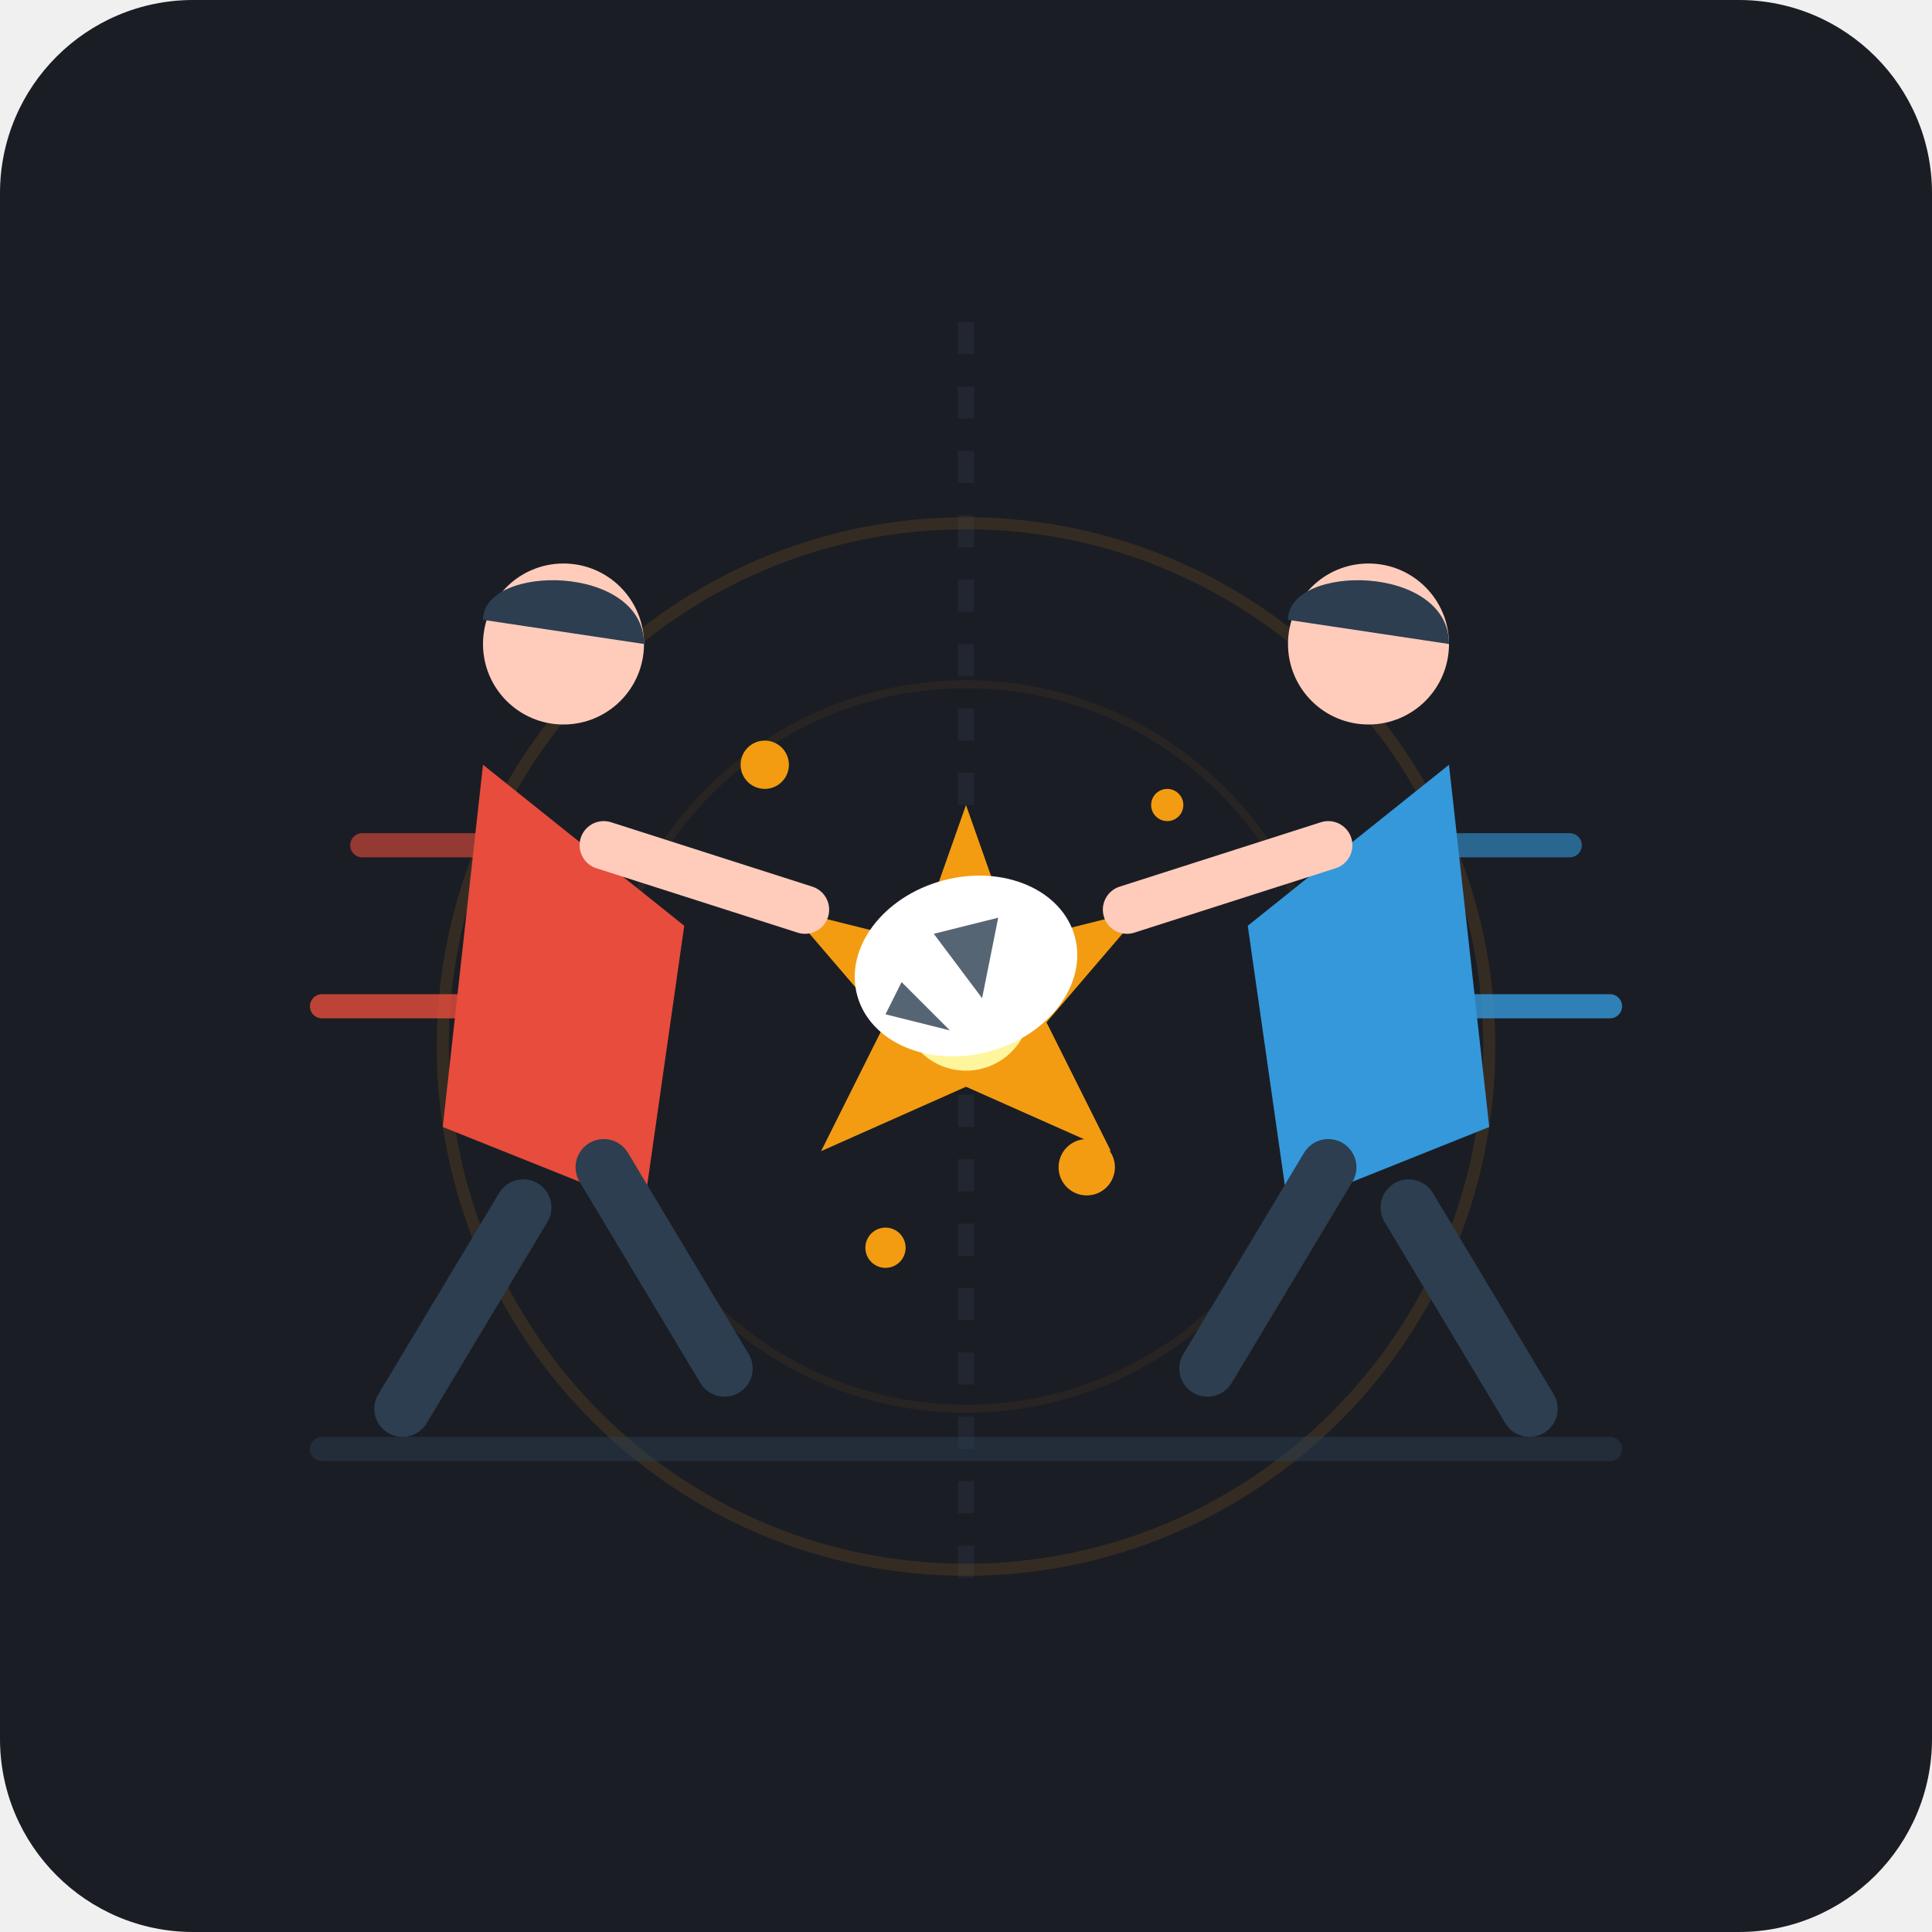
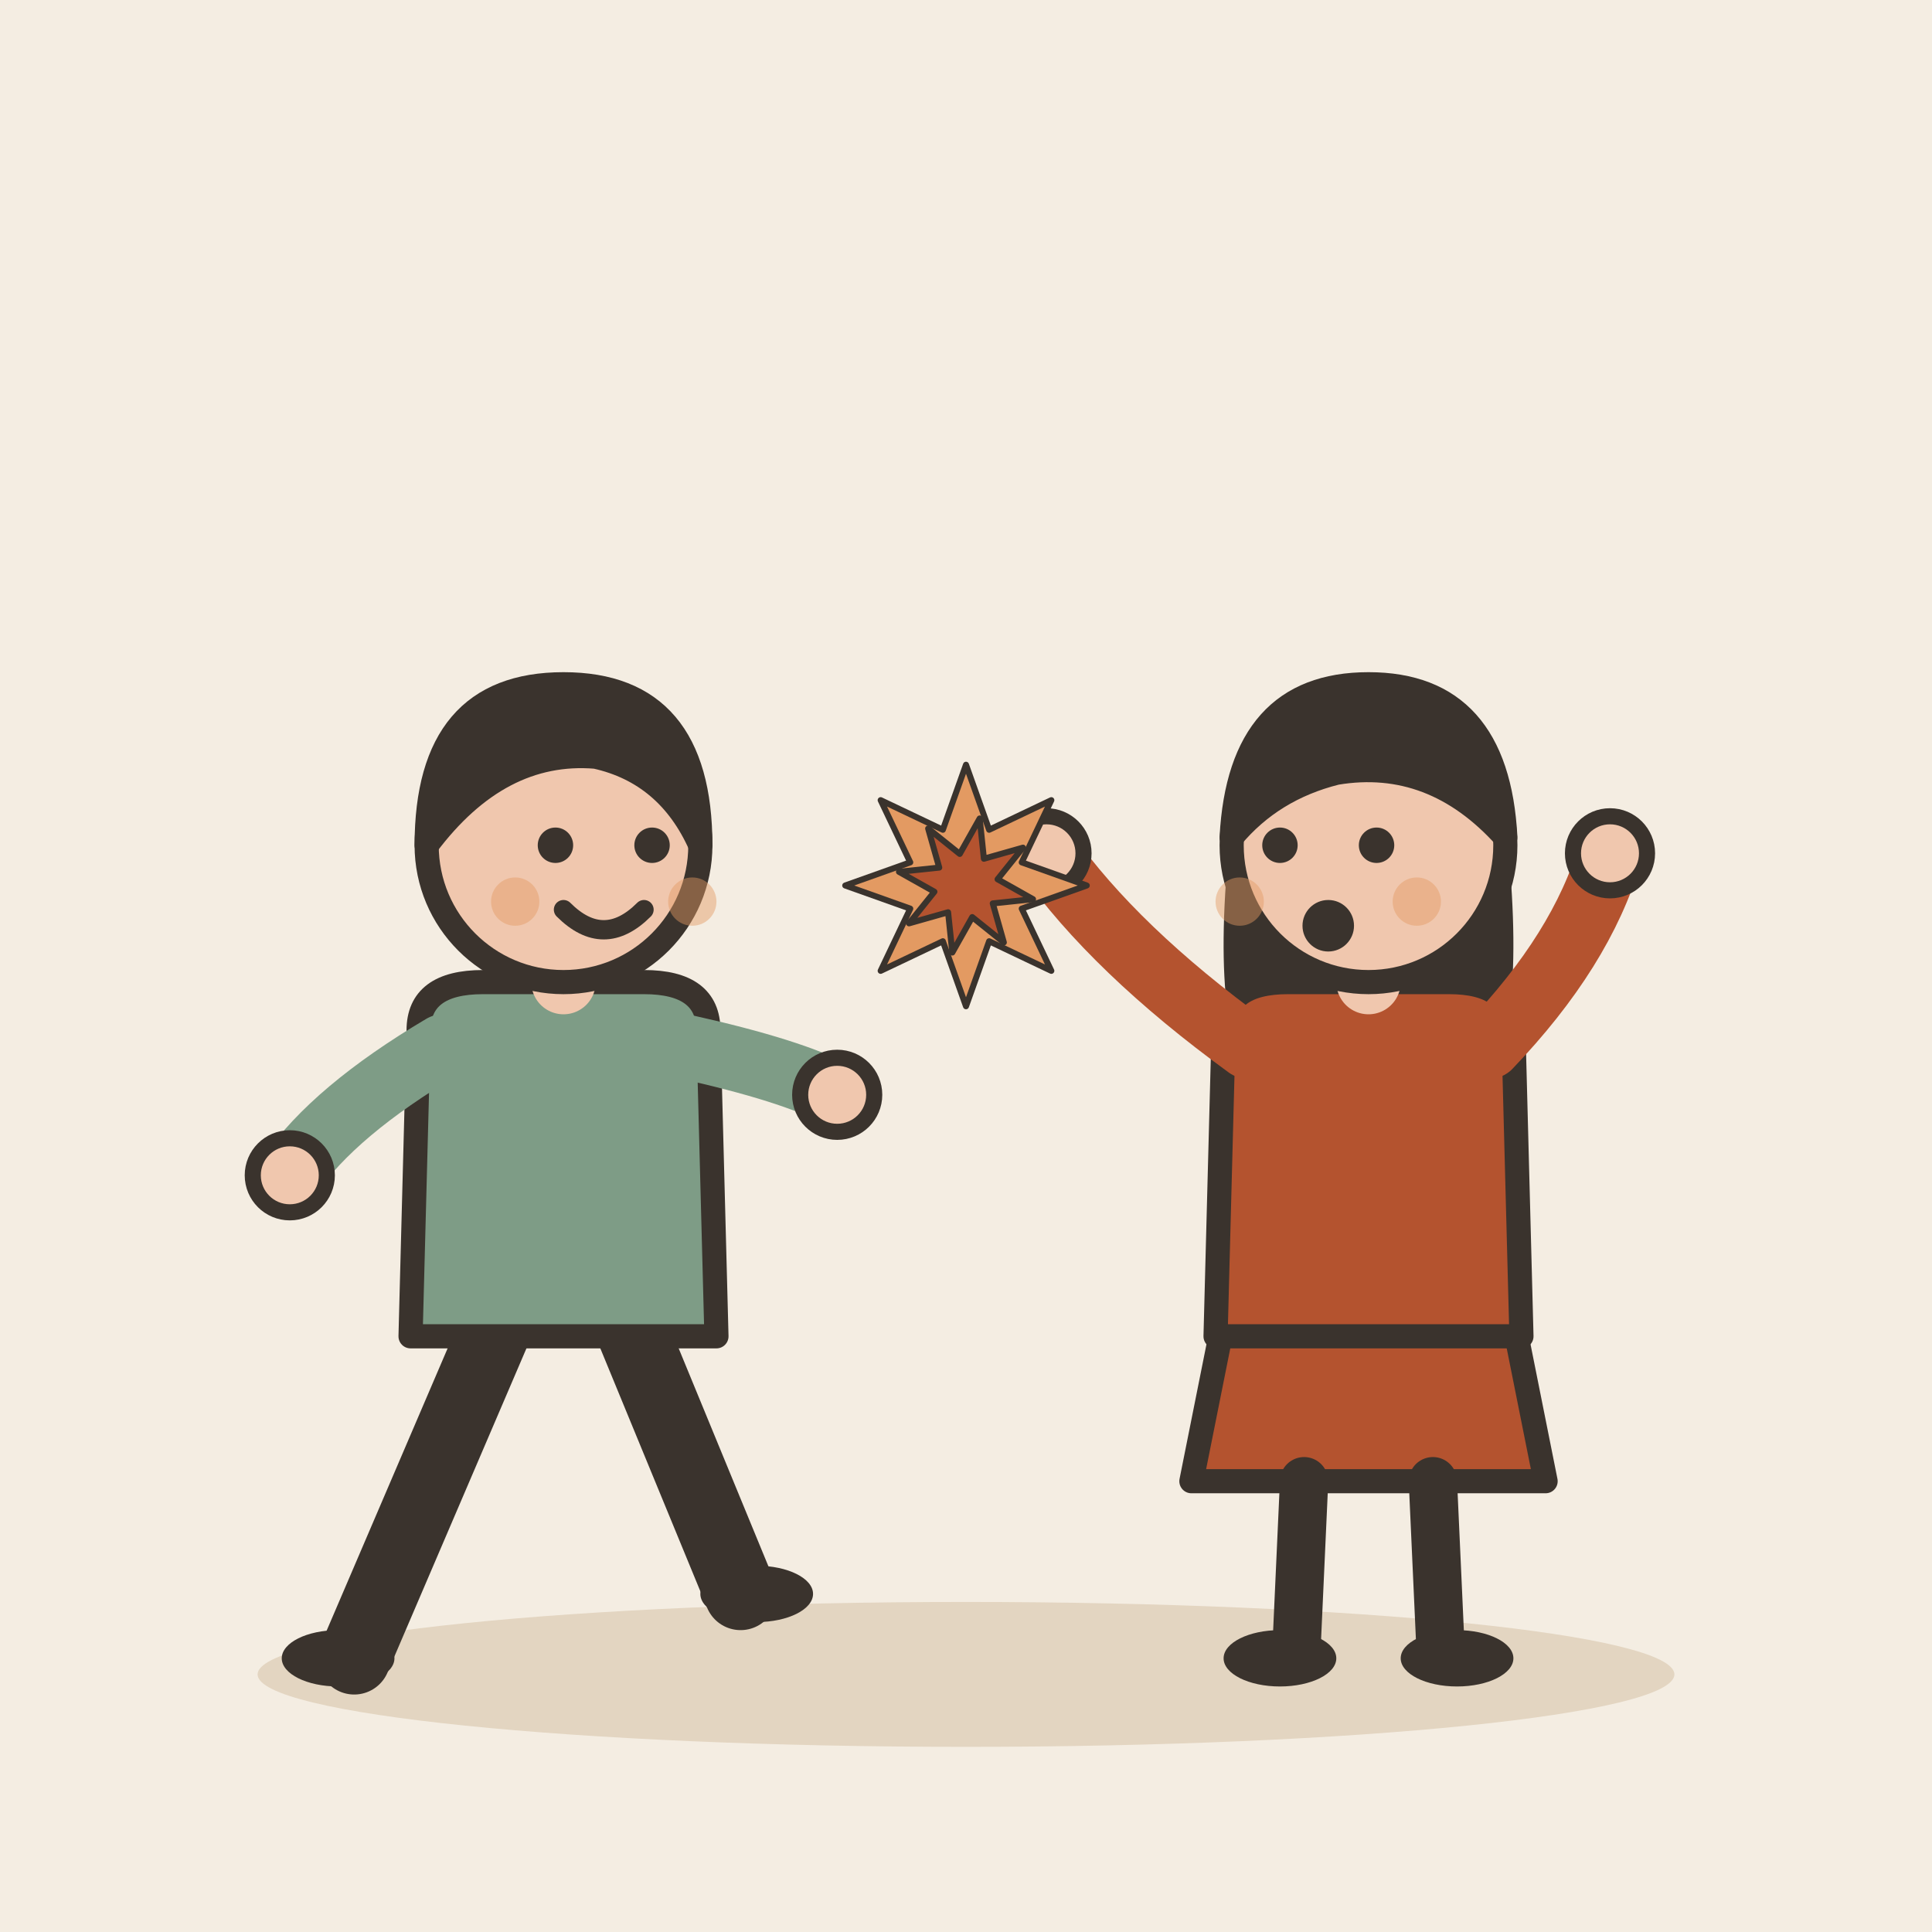
- <svg xmlns="http://www.w3.org/2000/svg" width="240" height="240" viewBox="0 0 240 240">
-   <rect width="240" height="240" rx="24" fill="#1A1D24" />
-   <g opacity="0.3">
-     <path d="M120 40 L120 200" stroke="#333D51" stroke-width="2" stroke-dasharray="4 4" />
-     <circle cx="120" cy="130" r="65" fill="none" stroke="#F39C12" stroke-width="1.5" opacity="0.4" />
-     <circle cx="120" cy="130" r="45" fill="none" stroke="#F39C12" stroke-width="1" opacity="0.2" />
+ <svg xmlns="http://www.w3.org/2000/svg" viewBox="0 0 240 240" data-style="editorial">
+   <rect width="240" height="240" fill="#F4EDE2" />
+   <ellipse cx="120" cy="208" rx="88" ry="9" fill="#E3D5C1" />
+   <g transform="translate(70 206)">
+     <path d="M-8 -42L-26 0" stroke="#3A332D" stroke-width="9" stroke-linecap="round" fill="none" />
+     <path d="M8 -42L22 -8" stroke="#3A332D" stroke-width="9" stroke-linecap="round" fill="none" />
+     <ellipse cx="-28" cy="0" rx="7" ry="3.5" fill="#3A332D" />
+     <ellipse cx="24" cy="-8" rx="7" ry="3.5" fill="#3A332D" />
+     <path d="M-18 -78Q-18 -84 -10 -84L10 -84Q18 -84 18 -78L19 -40L-19 -40Z" fill="#7E9C86" stroke="#3A332D" stroke-width="3" stroke-linecap="round" stroke-linejoin="round" />
+     <path d="M-15 -76Q-28.5 -68 -34 -60" fill="none" stroke="#7E9C86" stroke-width="8" stroke-linecap="round" stroke-linejoin="round" />
+     <circle cx="-34" cy="-60" r="4.6" fill="#F0C7AE" stroke="#3A332D" stroke-linecap="round" stroke-linejoin="round" stroke-width="2" />
+     <path d="M15 -76Q28.5 -73 34 -70" fill="none" stroke="#7E9C86" stroke-width="8" stroke-linecap="round" stroke-linejoin="round" />
+     <circle cx="34" cy="-70" r="4.6" fill="#F0C7AE" stroke="#3A332D" stroke-linecap="round" stroke-linejoin="round" stroke-width="2" />
+     <path d="M0 -84L0 -88" stroke="#F0C7AE" stroke-width="8" stroke-linecap="round" fill="none" />
+     <circle cx="0" cy="-101" r="17" fill="#F0C7AE" stroke="#3A332D" stroke-width="3" stroke-linecap="round" stroke-linejoin="round" />
+     <path d="M-17 -101Q-17 -121 0 -121Q17 -121 17 -101Q13 -110 4 -112Q-8 -113 -17 -101Z" fill="#3A332D" stroke="#3A332D" stroke-width="3" stroke-linecap="round" stroke-linejoin="round" />
+     <circle cx="-1" cy="-101" r="2.2" fill="#3A332D" />
+     <circle cx="11" cy="-101" r="2.2" fill="#3A332D" />
+     <path d="M0 -93Q5 -88 10 -93" fill="none" stroke="#3A332D" stroke-width="2.4" stroke-linecap="round" stroke-linejoin="round" />
+     <circle cx="-6" cy="-94" r="3" fill="#E39A62" opacity="0.45" />
+     <circle cx="16" cy="-94" r="3" fill="#E39A62" opacity="0.45" />
  </g>
-   <g transform="translate(120, 125)">
-     <polygon points="0,-25 6,-8 22,-12 10,2 18,18 0,10 -18,18 -10,2 -22,-12 -6,-8" fill="#F39C12" />
-     <circle cx="0" cy="0" r="8" fill="#FFF59D" />
+   <g transform="translate(170 206)">
+     <path d="M-18 -42L-22 -22L22 -22L18 -42Z" fill="#B4532F" stroke="#3A332D" stroke-width="3" stroke-linecap="round" stroke-linejoin="round" />
+     <path d="M-8 -22L-9 0" stroke="#3A332D" stroke-width="6" stroke-linecap="round" fill="none" />
+     <path d="M8 -22L9 0" stroke="#3A332D" stroke-width="6" stroke-linecap="round" fill="none" />
+     <ellipse cx="-11" cy="0" rx="7" ry="3.5" fill="#3A332D" />
+     <ellipse cx="11" cy="0" rx="7" ry="3.5" fill="#3A332D" />
+     <path d="M-17 -104Q-20 -78 -14 -70L-6 -78L6 -78L14 -70Q20 -78 17 -104Z" fill="#3A332D" />
+     <path d="M-18 -78Q-18 -84 -10 -84L10 -84Q18 -84 18 -78L19 -40L-19 -40Z" fill="#B4532F" stroke="#3A332D" stroke-width="3" stroke-linecap="round" stroke-linejoin="round" />
+     <path d="M-15 -76Q-31.5 -88 -40 -100" fill="none" stroke="#B4532F" stroke-width="8" stroke-linecap="round" stroke-linejoin="round" />
+     <circle cx="-40" cy="-100" r="4.6" fill="#F0C7AE" stroke="#3A332D" stroke-linecap="round" stroke-linejoin="round" stroke-width="2" />
+     <path d="M15 -76Q26.5 -88 30 -100" fill="none" stroke="#B4532F" stroke-width="8" stroke-linecap="round" stroke-linejoin="round" />
+     <circle cx="30" cy="-100" r="4.6" fill="#F0C7AE" stroke="#3A332D" stroke-linecap="round" stroke-linejoin="round" stroke-width="2" />
+     <path d="M0 -84L0 -88" stroke="#F0C7AE" stroke-width="8" stroke-linecap="round" fill="none" />
+     <circle cx="0" cy="-101" r="17" fill="#F0C7AE" stroke="#3A332D" stroke-width="3" stroke-linecap="round" stroke-linejoin="round" />
+     <path d="M-17 -102Q-16 -121 0 -121Q16 -121 17 -102Q8 -112 -4 -110Q-12 -108 -17 -102Z" fill="#3A332D" stroke="#3A332D" stroke-width="3" stroke-linecap="round" stroke-linejoin="round" />
+     <circle cx="-11" cy="-101" r="2.2" fill="#3A332D" />
+     <circle cx="1" cy="-101" r="2.2" fill="#3A332D" />
+     <circle cx="-5" cy="-91" r="3.2" fill="#3A332D" />
+     <circle cx="-16" cy="-94" r="3" fill="#E39A62" opacity="0.45" />
+     <circle cx="6" cy="-94" r="3" fill="#E39A62" opacity="0.45" />
  </g>
-   <g transform="translate(75, 125)">
-     <path d="M-30 -20 L-10 -20" stroke="#E74C3C" stroke-width="3" stroke-linecap="round" opacity="0.6" />
-     <path d="M-35 0 L-15 0" stroke="#E74C3C" stroke-width="3" stroke-linecap="round" opacity="0.8" />
-     <path d="M-15,-30 L10,-10 L5,25 L-20,15 Z" fill="#E74C3C" />
-     <circle cx="-5" cy="-45" r="10" fill="#FFCCBC" />
-     <path d="M-15,-48 C-15,-55 5,-55 5,-45 Z" fill="#2C3E50" />
-     <path d="M0,-20 L25,-12" stroke="#FFCCBC" stroke-width="6" stroke-linecap="round" />
-     <path d="M-10,25 L-25,50" stroke="#2C3E50" stroke-width="7" stroke-linecap="round" />
-     <path d="M0,20 L15,45" stroke="#2C3E50" stroke-width="7" stroke-linecap="round" />
+   <g transform="translate(120 110) scale(0.25 0.25)">
+     <polygon points="60.0,0.0 27.7,11.5 42.4,42.4 11.5,27.7 0.0,60.0 -11.5,27.7 -42.4,42.4 -27.7,11.5 -60.0,0.0 -27.7,-11.5 -42.4,-42.4 -11.5,-27.7 -0.0,-60.0 11.5,-27.7 42.4,-42.4 27.7,-11.5" fill="#E39A62" stroke="#3A332D" stroke-width="3" stroke-linecap="round" stroke-linejoin="round" />
+     <polygon points="33.3,6.8 13.3,8.9 18.8,28.3 3.1,15.7 -6.8,33.3 -8.9,13.3 -28.3,18.8 -15.7,3.1 -33.3,-6.8 -13.3,-8.9 -18.8,-28.3 -3.1,-15.7 6.8,-33.3 8.9,-13.3 28.3,-18.8 15.7,-3.1" fill="#B4532F" stroke="#3A332D" stroke-width="3" stroke-linecap="round" stroke-linejoin="round" />
  </g>
-   <g transform="translate(165, 125)">
-     <path d="M30 -20 L10 -20" stroke="#3498DB" stroke-width="3" stroke-linecap="round" opacity="0.6" />
-     <path d="M35 0 L15 0" stroke="#3498DB" stroke-width="3" stroke-linecap="round" opacity="0.8" />
-     <path d="M15,-30 L-10,-10 L-5,25 L20,15 Z" fill="#3498DB" />
-     <circle cx="5" cy="-45" r="10" fill="#FFCCBC" />
-     <path d="M-5,-48 C-5,-55 15,-55 15,-45 Z" fill="#2C3E50" />
-     <path d="M0,-20 L-25,-12" stroke="#FFCCBC" stroke-width="6" stroke-linecap="round" />
-     <path d="M10,25 L25,50" stroke="#2C3E50" stroke-width="7" stroke-linecap="round" />
-     <path d="M0,20 L-15,45" stroke="#2C3E50" stroke-width="7" stroke-linecap="round" />
-   </g>
-   <g transform="translate(120, 120)">
-     <ellipse cx="0" cy="0" rx="14" ry="11" fill="#FFFFFF" transform="rotate(-15)" />
-     <path d="M-4,-4 L4,-6 L2,4 Z" fill="#2C3E50" opacity="0.8" />
-     <path d="M-8,2 L-2,8 L-10,6 Z" fill="#2C3E50" opacity="0.8" />
-   </g>
-   <circle cx="95" cy="95" r="3" fill="#F39C12" />
-   <circle cx="145" cy="100" r="2" fill="#F39C12" />
-   <circle cx="110" cy="155" r="2.5" fill="#F39C12" />
-   <circle cx="135" cy="145" r="3.5" fill="#F39C12" />
-   <path d="M40 180 L200 180" stroke="#2C3E50" stroke-width="3" stroke-linecap="round" opacity="0.5" />
</svg>
